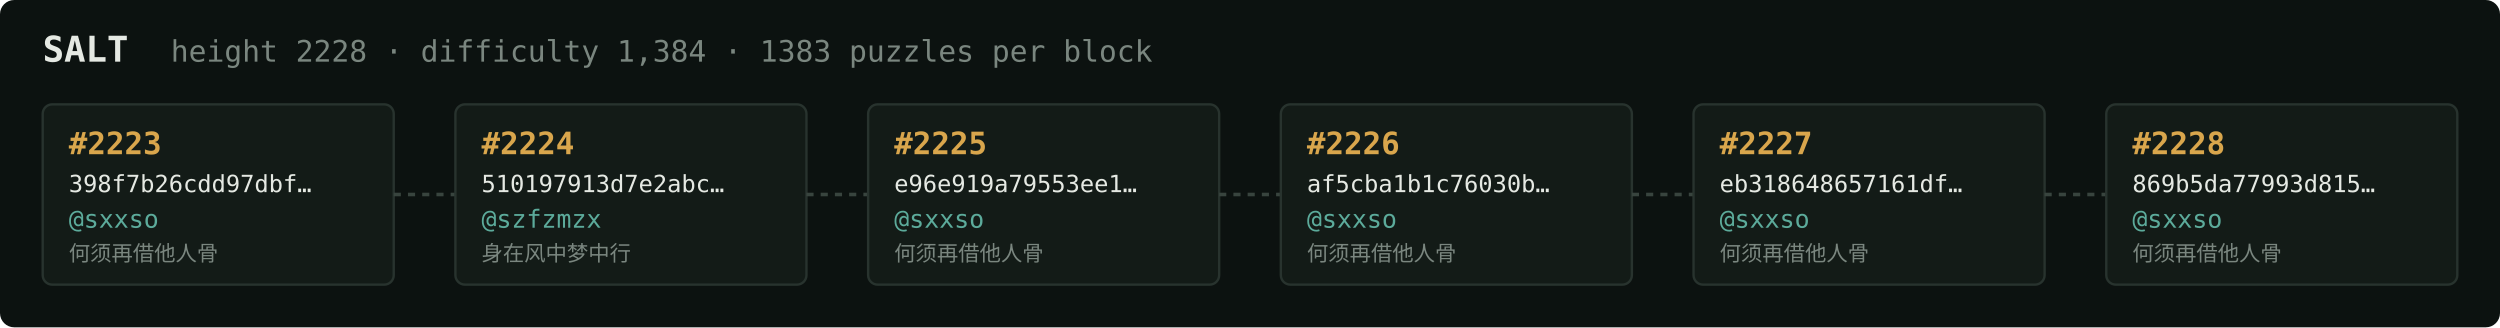
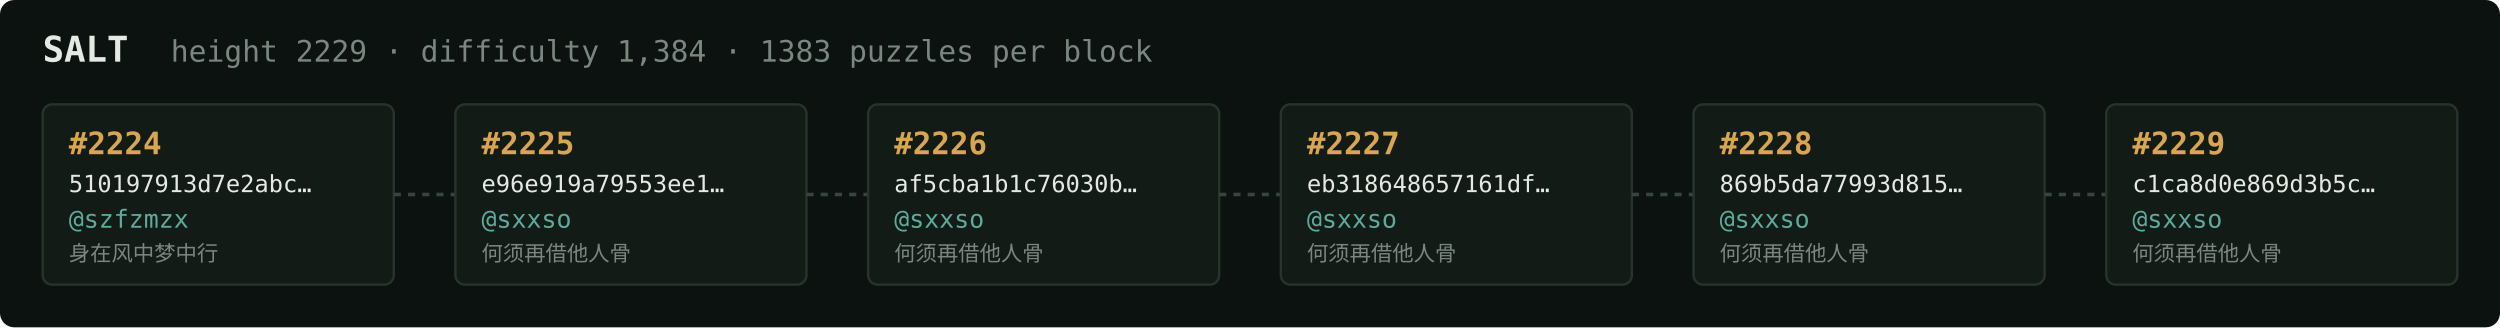
<svg xmlns="http://www.w3.org/2000/svg" width="1054" height="138" viewBox="0 0 1054 138" font-family="ui-monospace,SFMono-Regular,Menlo,monospace">
  <rect fill="#0c1210" width="1054" height="138" rx="6" />
  <text x="18" y="26" fill="#e5e9e3" font-size="15" font-weight="700">SALT</text>
-   <text x="72" y="26" fill="#7a867f" font-size="12.5">height 2228 · difficulty 1,384 · 1383 puzzles per block</text>
+   <text x="72" y="26" fill="#7a867f" font-size="12.5">height 2229 · difficulty 1,384 · 1383 puzzles per block</text>
  <rect x="18" y="44" width="148" height="76" rx="4" fill="#131b17" stroke="#28332e" stroke-width="1" />
-   <text x="29" y="65" fill="#d9a64c" font-size="13" font-weight="700">#2223</text>
-   <text x="29" y="81" fill="#e5e9e3" font-size="10">398f7b26cdd97dbf…</text>
-   <text x="29" y="96" fill="#5cab9b" font-size="10.5">@sxxso</text>
-   <text x="29" y="110" fill="#7a867f" font-size="9">何须再借他人骨</text>
+   <text x="29" y="65" fill="#d9a64c" font-size="13" font-weight="700">#2224</text>
+   <text x="29" y="81" fill="#e5e9e3" font-size="10">510197913d7e2abc…</text>
+   <text x="29" y="96" fill="#5cab9b" font-size="10.5">@szfzmzx</text>
+   <text x="29" y="110" fill="#7a867f" font-size="9">身在风中梦中行</text>
  <line x1="166" y1="82.0" x2="192" y2="82.0" stroke="#38443e" stroke-width="1.5" stroke-dasharray="3 3" />
  <rect x="192" y="44" width="148" height="76" rx="4" fill="#131b17" stroke="#28332e" stroke-width="1" />
-   <text x="203" y="65" fill="#d9a64c" font-size="13" font-weight="700">#2224</text>
-   <text x="203" y="81" fill="#e5e9e3" font-size="10">510197913d7e2abc…</text>
-   <text x="203" y="96" fill="#5cab9b" font-size="10.5">@szfzmzx</text>
-   <text x="203" y="110" fill="#7a867f" font-size="9">身在风中梦中行</text>
+   <text x="203" y="65" fill="#d9a64c" font-size="13" font-weight="700">#2225</text>
+   <text x="203" y="81" fill="#e5e9e3" font-size="10">e96e919a79553ee1…</text>
+   <text x="203" y="96" fill="#5cab9b" font-size="10.5">@sxxso</text>
+   <text x="203" y="110" fill="#7a867f" font-size="9">何须再借他人骨</text>
  <line x1="340" y1="82.0" x2="366" y2="82.0" stroke="#38443e" stroke-width="1.5" stroke-dasharray="3 3" />
  <rect x="366" y="44" width="148" height="76" rx="4" fill="#131b17" stroke="#28332e" stroke-width="1" />
-   <text x="377" y="65" fill="#d9a64c" font-size="13" font-weight="700">#2225</text>
-   <text x="377" y="81" fill="#e5e9e3" font-size="10">e96e919a79553ee1…</text>
+   <text x="377" y="65" fill="#d9a64c" font-size="13" font-weight="700">#2226</text>
+   <text x="377" y="81" fill="#e5e9e3" font-size="10">af5cba1b1c76030b…</text>
  <text x="377" y="96" fill="#5cab9b" font-size="10.5">@sxxso</text>
  <text x="377" y="110" fill="#7a867f" font-size="9">何须再借他人骨</text>
  <line x1="514" y1="82.0" x2="540" y2="82.0" stroke="#38443e" stroke-width="1.5" stroke-dasharray="3 3" />
  <rect x="540" y="44" width="148" height="76" rx="4" fill="#131b17" stroke="#28332e" stroke-width="1" />
-   <text x="551" y="65" fill="#d9a64c" font-size="13" font-weight="700">#2226</text>
-   <text x="551" y="81" fill="#e5e9e3" font-size="10">af5cba1b1c76030b…</text>
+   <text x="551" y="65" fill="#d9a64c" font-size="13" font-weight="700">#2227</text>
+   <text x="551" y="81" fill="#e5e9e3" font-size="10">eb318648657161df…</text>
  <text x="551" y="96" fill="#5cab9b" font-size="10.5">@sxxso</text>
  <text x="551" y="110" fill="#7a867f" font-size="9">何须再借他人骨</text>
  <line x1="688" y1="82.0" x2="714" y2="82.0" stroke="#38443e" stroke-width="1.5" stroke-dasharray="3 3" />
  <rect x="714" y="44" width="148" height="76" rx="4" fill="#131b17" stroke="#28332e" stroke-width="1" />
-   <text x="725" y="65" fill="#d9a64c" font-size="13" font-weight="700">#2227</text>
-   <text x="725" y="81" fill="#e5e9e3" font-size="10">eb318648657161df…</text>
+   <text x="725" y="65" fill="#d9a64c" font-size="13" font-weight="700">#2228</text>
+   <text x="725" y="81" fill="#e5e9e3" font-size="10">869b5da77993d815…</text>
  <text x="725" y="96" fill="#5cab9b" font-size="10.5">@sxxso</text>
  <text x="725" y="110" fill="#7a867f" font-size="9">何须再借他人骨</text>
  <line x1="862" y1="82.0" x2="888" y2="82.0" stroke="#38443e" stroke-width="1.5" stroke-dasharray="3 3" />
  <rect x="888" y="44" width="148" height="76" rx="4" fill="#131b17" stroke="#28332e" stroke-width="1" />
-   <text x="899" y="65" fill="#d9a64c" font-size="13" font-weight="700">#2228</text>
-   <text x="899" y="81" fill="#e5e9e3" font-size="10">869b5da77993d815…</text>
+   <text x="899" y="65" fill="#d9a64c" font-size="13" font-weight="700">#2229</text>
+   <text x="899" y="81" fill="#e5e9e3" font-size="10">c1ca8d0e869d3b5c…</text>
  <text x="899" y="96" fill="#5cab9b" font-size="10.5">@sxxso</text>
  <text x="899" y="110" fill="#7a867f" font-size="9">何须再借他人骨</text>
</svg>
